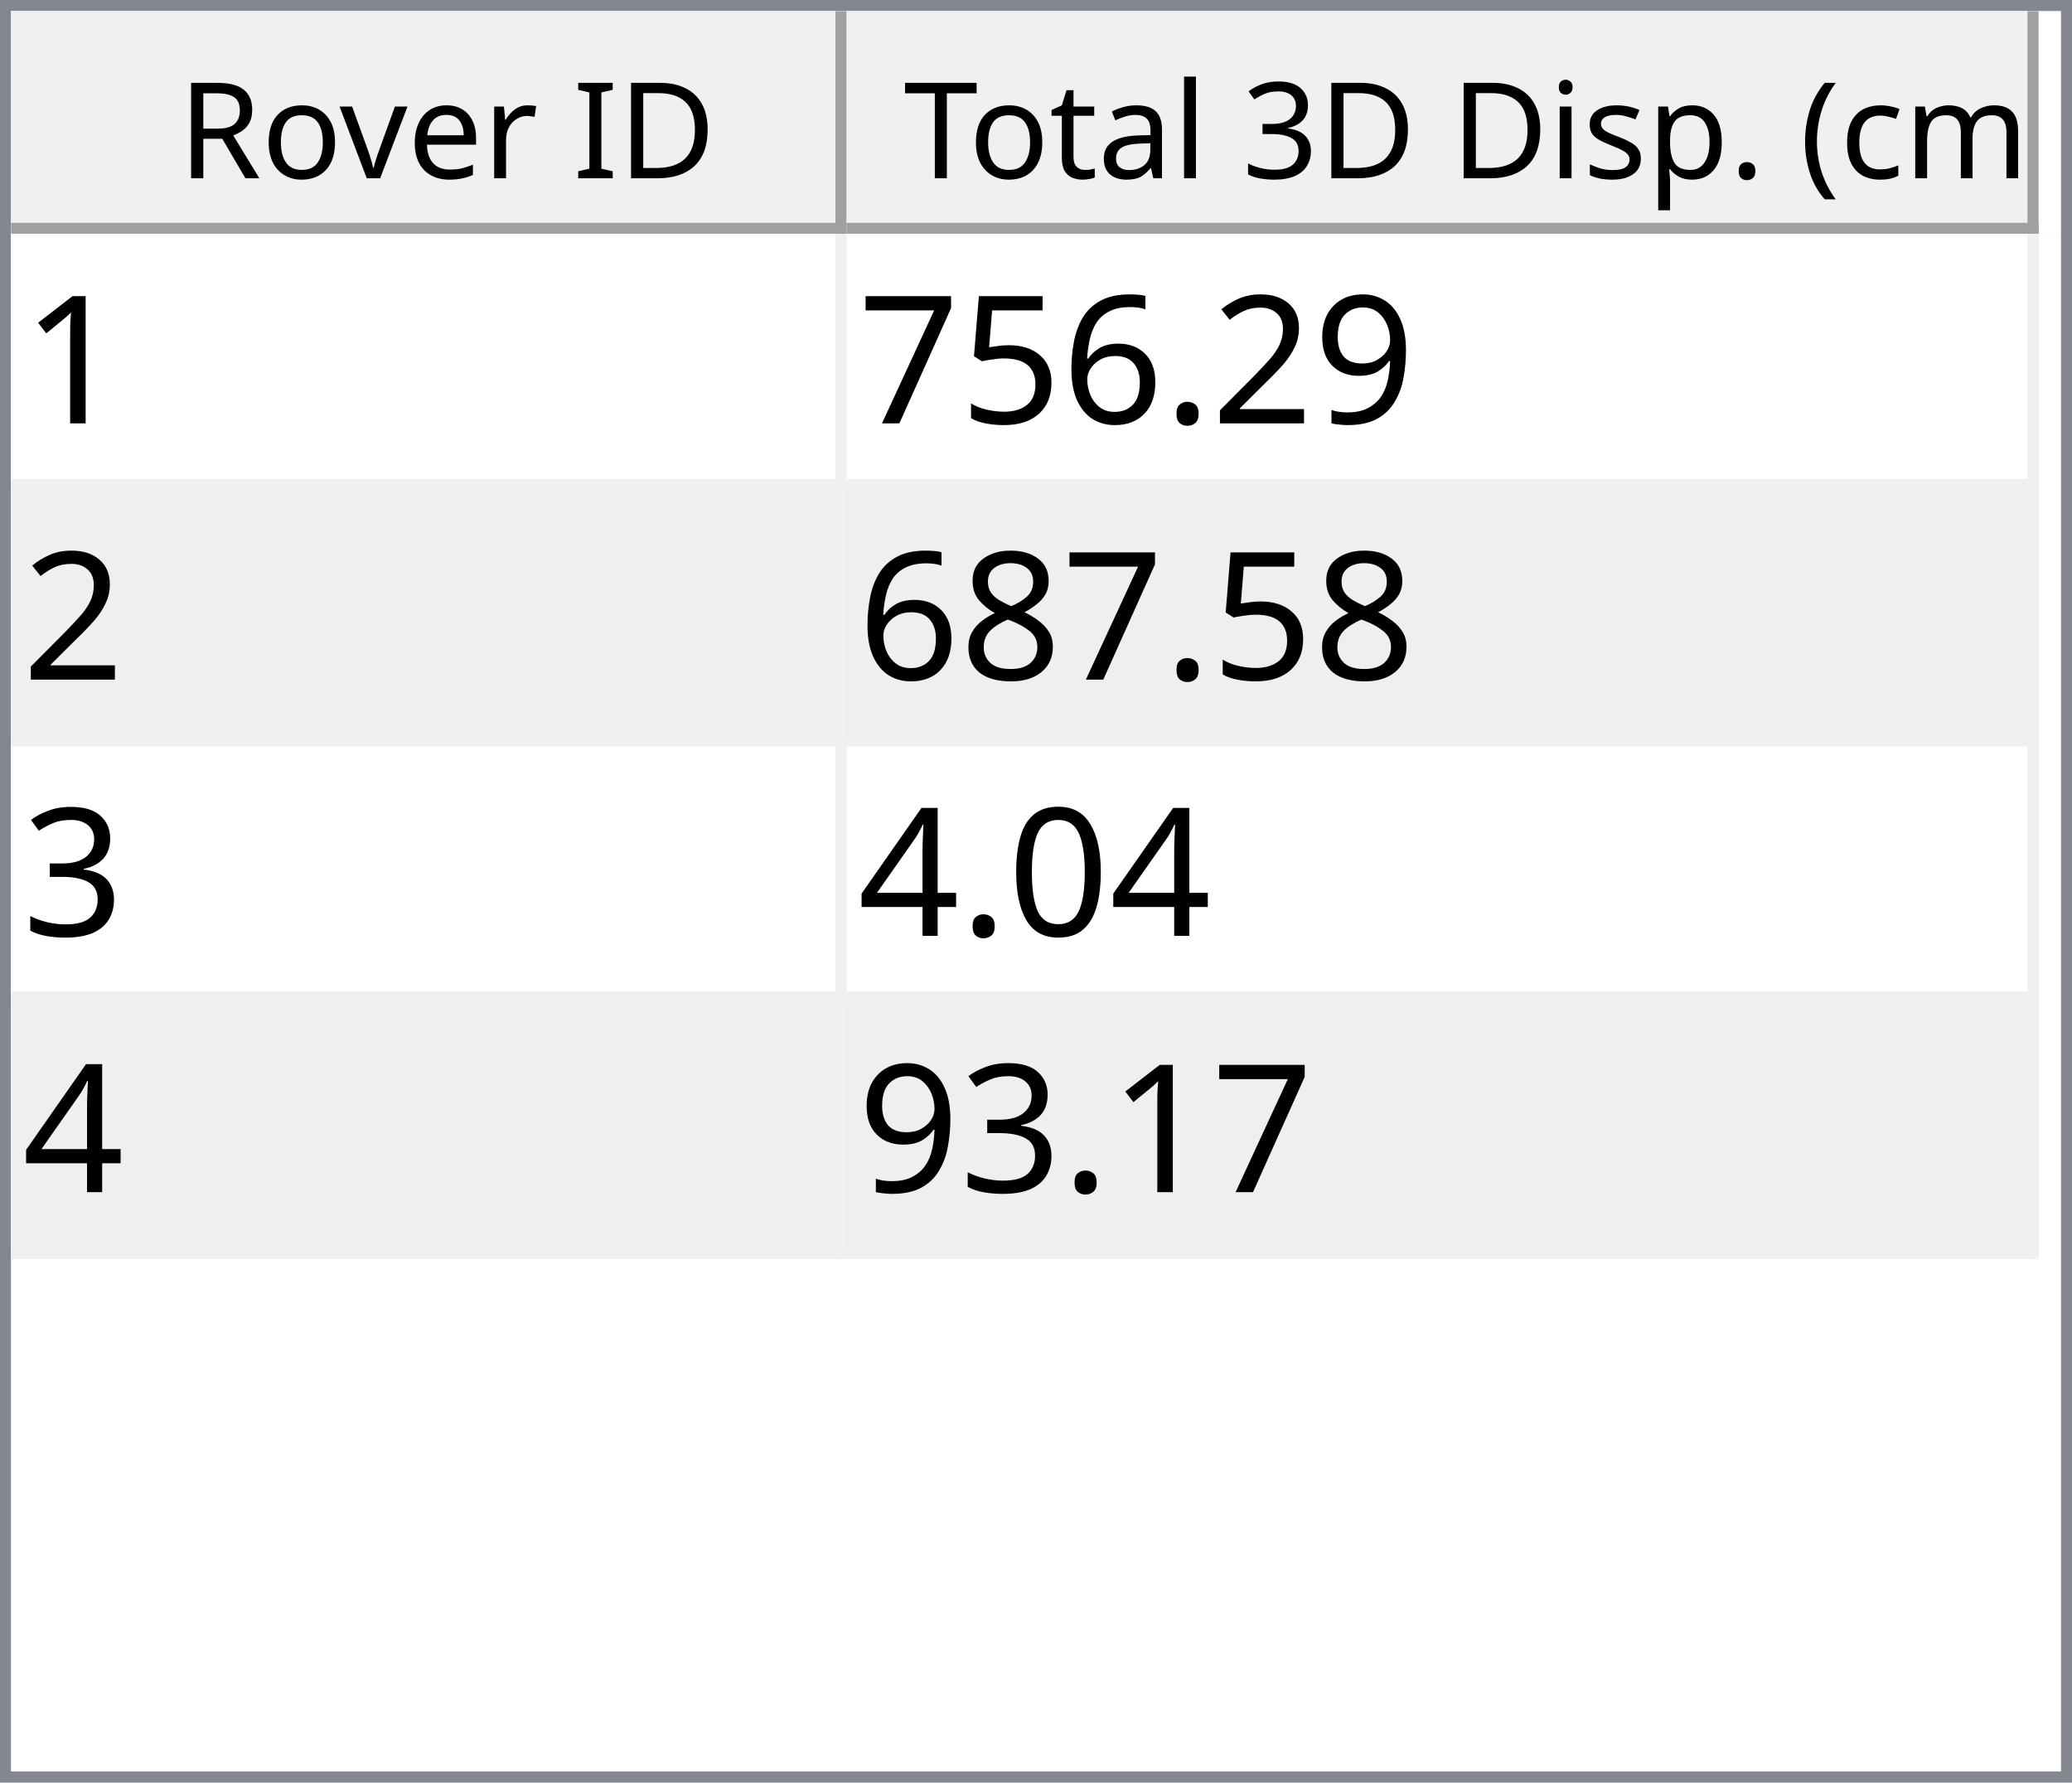
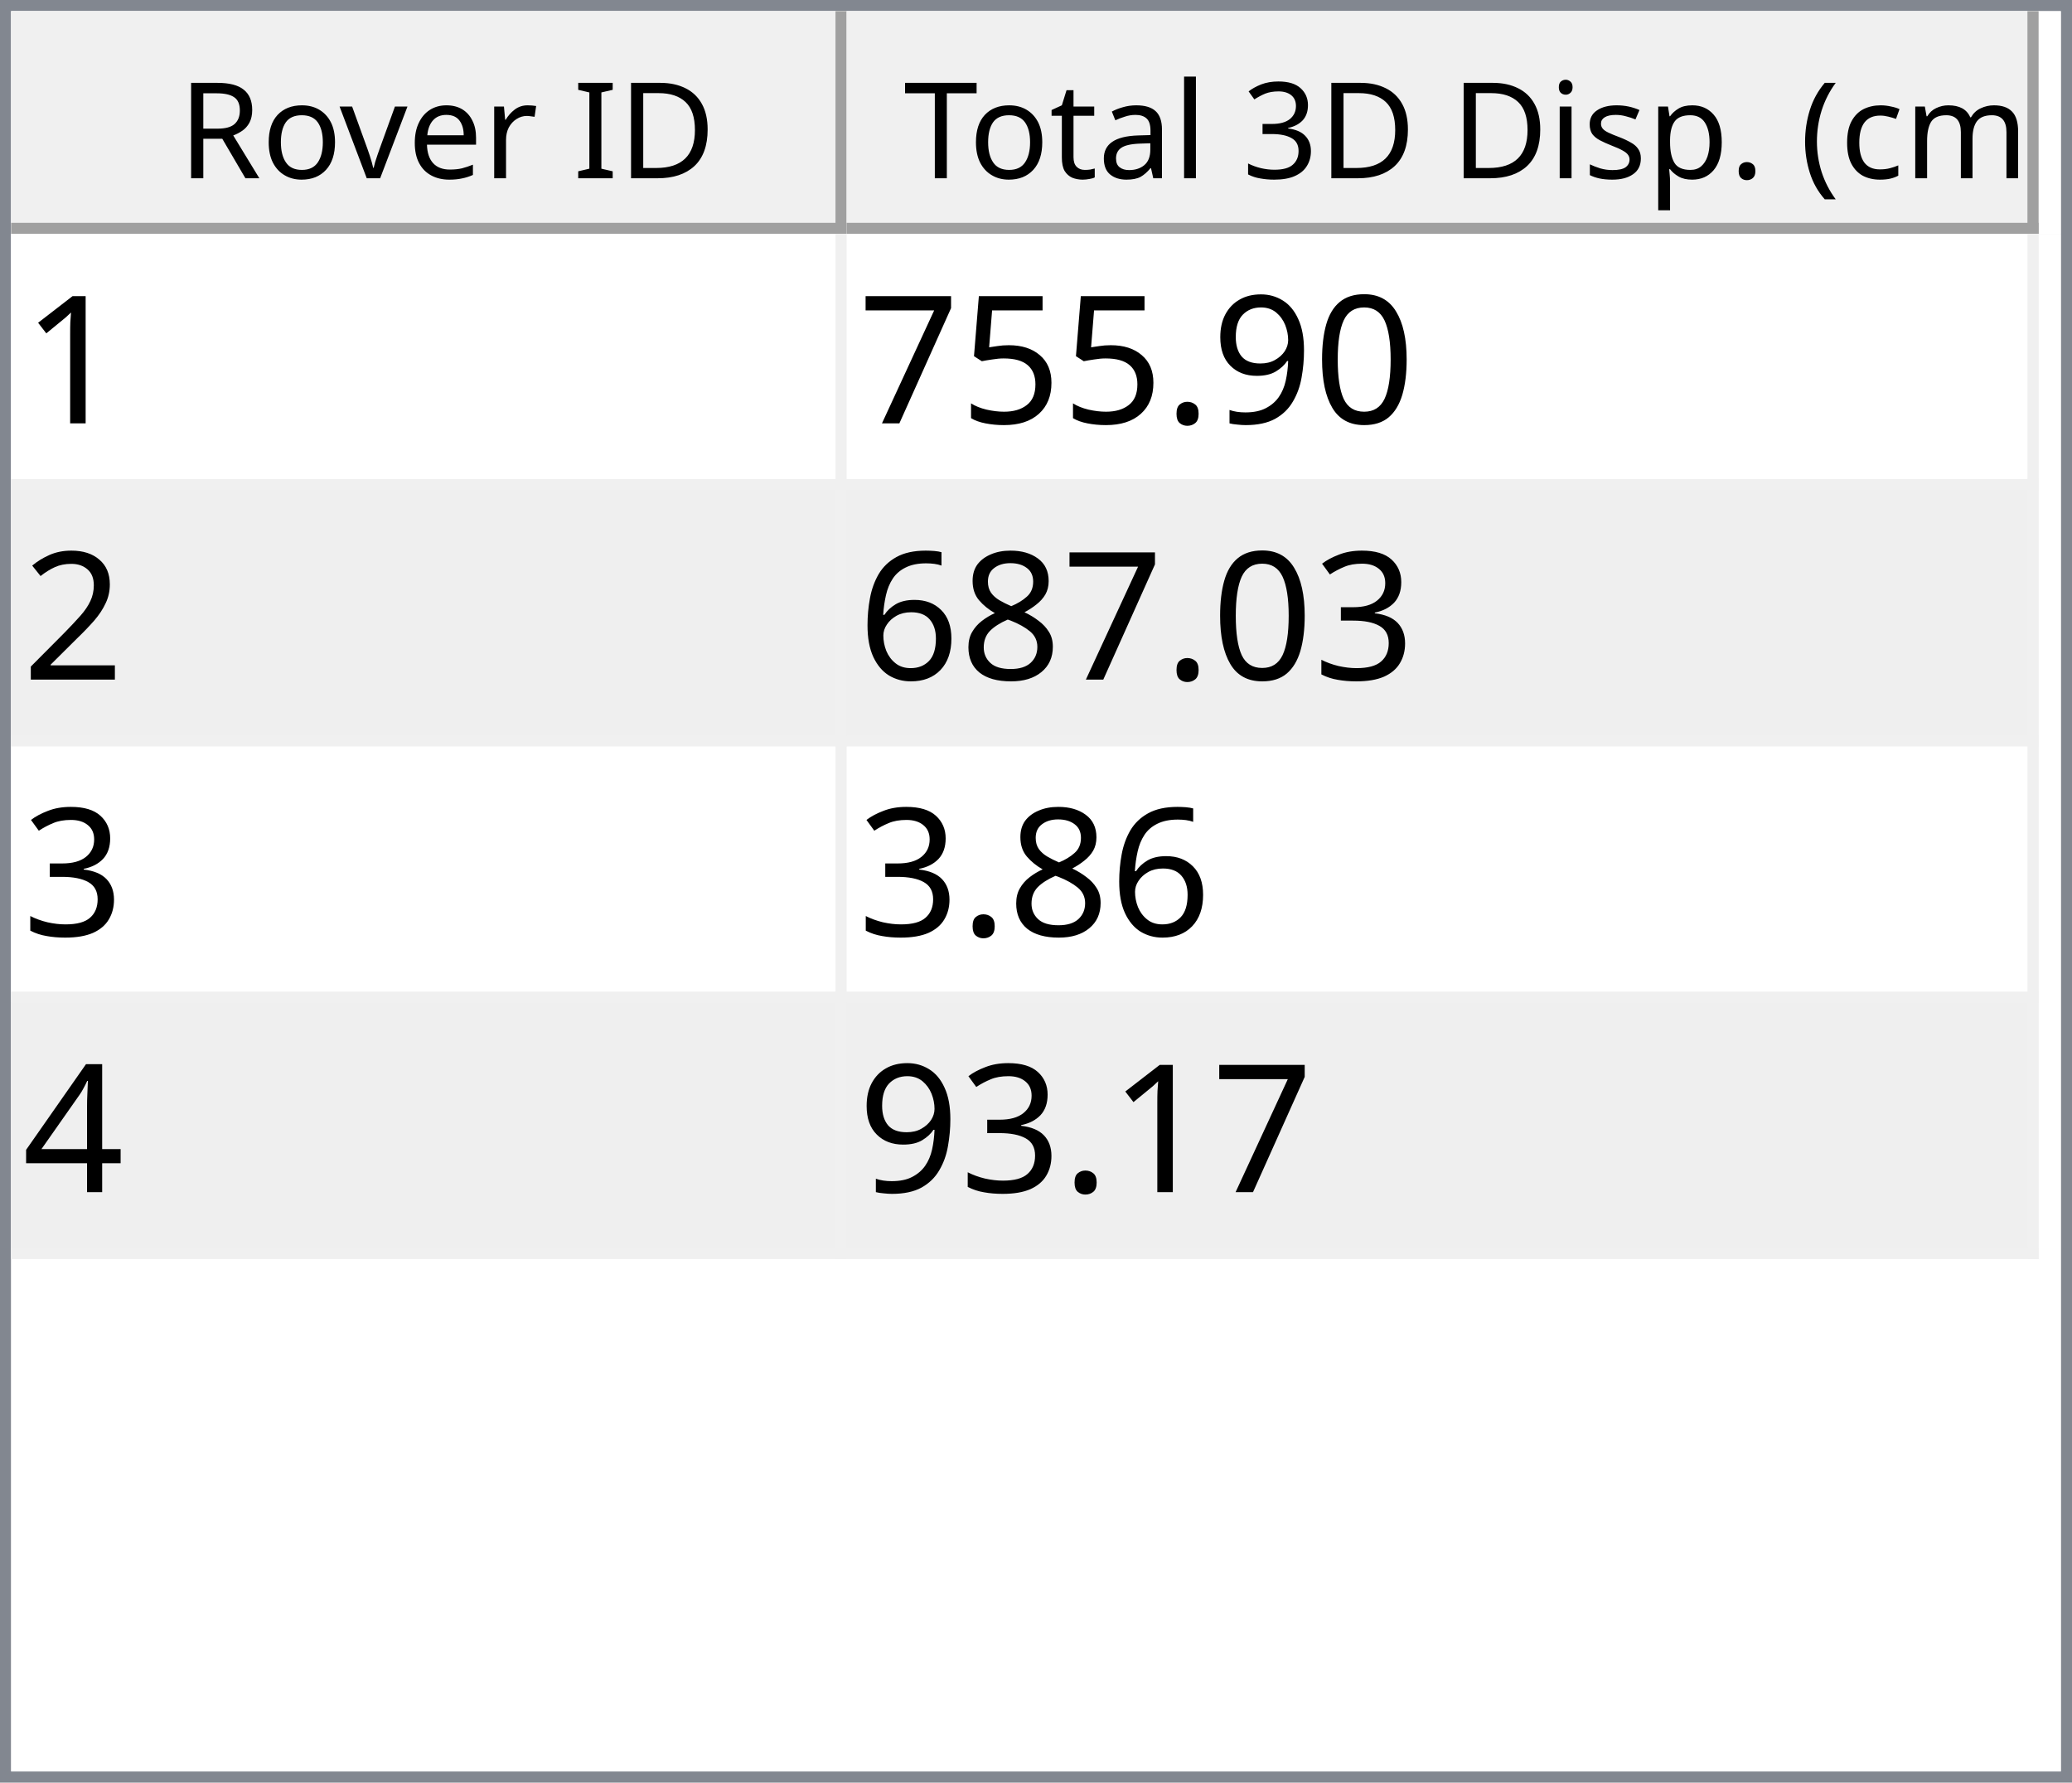
<svg xmlns="http://www.w3.org/2000/svg" style="fill-opacity:1; color-rendering:auto; color-interpolation:auto; text-rendering:auto; stroke:black; stroke-linecap:square; stroke-miterlimit:10; shape-rendering:auto; stroke-opacity:1; fill:black; stroke-dasharray:none; font-weight:normal; stroke-width:1; font-family:'Dialog'; font-style:normal; stroke-linejoin:miter; font-size:12px; stroke-dashoffset:0; image-rendering:auto;" width="186" height="160">
  <defs id="genericDefs" />
  <g>
    <defs id="defs1">
      <clipPath clipPathUnits="userSpaceOnUse" id="clipPath1">
        <path d="M0 0 L186 0 L186 160 L0 160 L0 0 Z" />
      </clipPath>
      <clipPath clipPathUnits="userSpaceOnUse" id="clipPath2">
        <path d="M0 0 L0 160 L186 160 L186 0 Z" />
      </clipPath>
      <clipPath clipPathUnits="userSpaceOnUse" id="clipPath3">
        <path d="M0 0 L0 20 L184 20 L184 0 Z" />
      </clipPath>
      <clipPath clipPathUnits="userSpaceOnUse" id="clipPath4">
        <path d="M0 0 L0 20 L75 20 L75 0 Z" />
      </clipPath>
      <clipPath clipPathUnits="userSpaceOnUse" id="clipPath5">
        <path d="M1 1 L1 19 L74 19 L74 1 Z" />
      </clipPath>
      <clipPath clipPathUnits="userSpaceOnUse" id="clipPath6">
        <path d="M0 0 L0 18 L73 18 L73 0 Z" />
      </clipPath>
      <clipPath clipPathUnits="userSpaceOnUse" id="clipPath7">
        <path d="M-0.5 -0.5 L-0.5 19.5 L74.5 19.5 L74.5 -0.5 Z" />
      </clipPath>
      <clipPath clipPathUnits="userSpaceOnUse" id="clipPath8">
        <path d="M0 0 L0 20 L107 20 L107 0 Z" />
      </clipPath>
      <clipPath clipPathUnits="userSpaceOnUse" id="clipPath9">
        <path d="M1 1 L1 19 L106 19 L106 1 Z" />
      </clipPath>
      <clipPath clipPathUnits="userSpaceOnUse" id="clipPath10">
        <path d="M0 0 L0 18 L105 18 L105 0 Z" />
      </clipPath>
      <clipPath clipPathUnits="userSpaceOnUse" id="clipPath11">
        <path d="M-0.5 -0.5 L-0.5 19.5 L106.5 19.5 L106.5 -0.5 Z" />
      </clipPath>
      <clipPath clipPathUnits="userSpaceOnUse" id="clipPath12">
        <path d="M0 0 L0 138 L184 138 L184 0 Z" />
      </clipPath>
      <clipPath clipPathUnits="userSpaceOnUse" id="clipPath13">
        <path d="M0 0 L0 92 L182 92 L182 0 Z" />
      </clipPath>
      <clipPath clipPathUnits="userSpaceOnUse" id="clipPath14">
        <path d="M-0.5 -0.5 L-0.5 91.5 L181.5 91.5 L181.5 -0.5 Z" />
      </clipPath>
      <clipPath clipPathUnits="userSpaceOnUse" id="clipPath15">
        <path d="M0 0 L0 22 L74 22 L74 0 Z" />
      </clipPath>
      <clipPath clipPathUnits="userSpaceOnUse" id="clipPath16">
        <path d="M0 0 L0 22 L106 22 L106 0 Z" />
      </clipPath>
      <font horiz-adv-x="64.551" id="font1">
        <font-face ascent="107.91" descent="25.098" units-per-em="100" style="font-style:normal; font-family:Segoe UI; font-weight:normal;" />
        <missing-glyph horiz-adv-x="64.551" d="M8.109 0 L8.109 68.266 L56.453 68.266 L56.453 0 L8.109 0 ZM15.328 7.234 L49.219 7.234 L49.219 61.031 L15.328 61.031 L15.328 7.234 Z" />
        <glyph unicode="D" horiz-adv-x="70.117" d="M9.188 0 L9.188 70.016 L28.516 70.016 Q65.531 70.016 65.531 35.891 Q65.531 19.672 55.25 9.836 Q44.969 0 27.734 0 L9.188 0 ZM17.391 62.594 L17.391 7.422 L27.828 7.422 Q41.609 7.422 49.273 14.797 Q56.938 22.172 56.938 35.688 Q56.938 62.594 28.328 62.594 L17.391 62.594 Z" />
        <glyph unicode="I" horiz-adv-x="26.611" d="M17.391 0 L9.188 0 L9.188 70.016 L17.391 70.016 L17.391 0 Z" />
        <glyph unicode=" " horiz-adv-x="27.393" d="" />
        <glyph unicode="r" horiz-adv-x="34.766" d="M34.188 41.891 Q32.078 43.5 28.125 43.5 Q23 43.5 19.555 38.672 Q16.109 33.844 16.109 25.484 L16.109 0 L8.109 0 L8.109 50 L16.109 50 L16.109 39.703 L16.312 39.703 Q18.016 44.969 21.531 47.922 Q25.047 50.875 29.391 50.875 Q32.516 50.875 34.188 50.203 L34.188 41.891 Z" />
        <glyph unicode="e" horiz-adv-x="52.295" d="M48.297 23 L12.984 23 Q13.188 14.656 17.484 10.109 Q21.781 5.562 29.297 5.562 Q37.75 5.562 44.828 11.141 L44.828 3.609 Q38.234 -1.172 27.391 -1.172 Q16.797 -1.172 10.742 5.641 Q4.688 12.453 4.688 24.812 Q4.688 36.469 11.305 43.82 Q17.922 51.172 27.734 51.172 Q37.547 51.172 42.922 44.828 Q48.297 38.484 48.297 27.203 L48.297 23 ZM40.094 29.781 Q40.047 36.719 36.75 40.578 Q33.453 44.438 27.594 44.438 Q21.922 44.438 17.969 40.383 Q14.016 36.328 13.094 29.781 L40.094 29.781 Z" />
        <glyph unicode="v" horiz-adv-x="47.9" d="M47.406 50 L27.484 0 L19.625 0 L0.688 50 L9.469 50 L22.172 13.672 Q23.578 9.672 23.922 6.688 L24.125 6.688 Q24.609 10.453 25.688 13.484 L38.969 50 L47.406 50 Z" />
        <glyph unicode="o" horiz-adv-x="58.594" d="M29 -1.172 Q17.922 -1.172 11.305 5.836 Q4.688 12.844 4.688 24.422 Q4.688 37.016 11.57 44.094 Q18.453 51.172 30.172 51.172 Q41.359 51.172 47.633 44.289 Q53.906 37.406 53.906 25.203 Q53.906 13.234 47.141 6.031 Q40.375 -1.172 29 -1.172 ZM29.594 44.438 Q21.875 44.438 17.383 39.188 Q12.891 33.938 12.891 24.703 Q12.891 15.828 17.43 10.695 Q21.969 5.562 29.594 5.562 Q37.359 5.562 41.531 10.594 Q45.703 15.625 45.703 24.906 Q45.703 34.281 41.531 39.359 Q37.359 44.438 29.594 44.438 Z" />
        <glyph unicode="R" horiz-adv-x="59.814" d="M59.375 0 L49.609 0 L37.891 19.625 Q36.281 22.359 34.766 24.289 Q33.25 26.219 31.664 27.438 Q30.078 28.656 28.25 29.219 Q26.422 29.781 24.125 29.781 L17.391 29.781 L17.391 0 L9.188 0 L9.188 70.016 L30.078 70.016 Q34.672 70.016 38.555 68.867 Q42.438 67.719 45.289 65.375 Q48.141 63.031 49.758 59.547 Q51.375 56.062 51.375 51.375 Q51.375 47.703 50.273 44.656 Q49.172 41.609 47.148 39.211 Q45.125 36.812 42.266 35.133 Q39.406 33.453 35.844 32.516 L35.844 32.328 Q37.594 31.547 38.891 30.547 Q40.188 29.547 41.359 28.18 Q42.531 26.812 43.68 25.078 Q44.828 23.344 46.234 21.047 L59.375 0 ZM17.391 62.594 L17.391 37.203 L28.516 37.203 Q31.594 37.203 34.203 38.133 Q36.812 39.062 38.719 40.797 Q40.625 42.531 41.703 45.047 Q42.781 47.562 42.781 50.688 Q42.781 56.297 39.141 59.445 Q35.5 62.594 28.609 62.594 L17.391 62.594 Z" />
        <glyph unicode=")" horiz-adv-x="30.176" d="M8.297 -15.922 L1.172 -15.922 Q16.406 2.344 16.406 26.812 Q16.406 51.469 1.078 70.016 L8.297 70.016 Q23.531 52.156 23.531 26.703 Q23.531 1.375 8.297 -15.922 Z" />
        <glyph unicode="m" horiz-adv-x="86.133" d="M79.109 0 L71.094 0 L71.094 28.719 Q71.094 37.016 68.531 40.727 Q65.969 44.438 59.906 44.438 Q54.781 44.438 51.195 39.75 Q47.609 35.062 47.609 28.516 L47.609 0 L39.594 0 L39.594 29.688 Q39.594 44.438 28.219 44.438 Q22.953 44.438 19.531 40.016 Q16.109 35.594 16.109 28.516 L16.109 0 L8.109 0 L8.109 50 L16.109 50 L16.109 42.094 L16.312 42.094 Q21.625 51.172 31.844 51.172 Q36.969 51.172 40.773 48.312 Q44.578 45.453 46 40.828 Q51.562 51.172 62.594 51.172 Q79.109 51.172 79.109 30.812 L79.109 0 Z" />
        <glyph unicode="c" horiz-adv-x="46.191" d="M42.188 2.297 Q36.422 -1.172 28.516 -1.172 Q17.828 -1.172 11.258 5.789 Q4.688 12.75 4.688 23.828 Q4.688 36.188 11.766 43.68 Q18.844 51.172 30.672 51.172 Q37.25 51.172 42.281 48.734 L42.281 40.531 Q36.719 44.438 30.375 44.438 Q22.703 44.438 17.797 38.945 Q12.891 33.453 12.891 24.516 Q12.891 15.719 17.508 10.641 Q22.125 5.562 29.891 5.562 Q36.422 5.562 42.188 9.906 L42.188 2.297 Z" />
        <glyph unicode="(" horiz-adv-x="30.176" d="M29.109 -15.922 L21.969 -15.922 Q6.844 1.375 6.844 26.703 Q6.844 52.156 21.969 70.016 L29.203 70.016 Q13.875 51.469 13.875 26.812 Q13.875 2.344 29.109 -15.922 Z" />
        <glyph unicode="." horiz-adv-x="21.68" d="M10.891 -1.078 Q8.641 -1.078 7.055 0.539 Q5.469 2.156 5.469 4.391 Q5.469 6.641 7.055 8.273 Q8.641 9.906 10.891 9.906 Q13.188 9.906 14.797 8.273 Q16.406 6.641 16.406 4.391 Q16.406 2.156 14.797 0.539 Q13.188 -1.078 10.891 -1.078 Z" />
        <glyph unicode="p" horiz-adv-x="58.789" d="M16.312 7.234 L16.109 7.234 L16.109 -23 L8.109 -23 L8.109 50 L16.109 50 L16.109 41.219 L16.312 41.219 Q22.219 51.172 33.594 51.172 Q43.266 51.172 48.688 44.461 Q54.109 37.75 54.109 26.469 Q54.109 13.922 48 6.375 Q41.891 -1.172 31.297 -1.172 Q21.578 -1.172 16.312 7.234 ZM16.109 27.391 L16.109 20.406 Q16.109 14.203 20.141 9.883 Q24.172 5.562 30.375 5.562 Q37.641 5.562 41.773 11.133 Q45.906 16.703 45.906 26.609 Q45.906 34.969 42.047 39.703 Q38.188 44.438 31.594 44.438 Q24.609 44.438 20.359 39.578 Q16.109 34.719 16.109 27.391 Z" />
        <glyph unicode="s" horiz-adv-x="42.432" d="M5.078 1.812 L5.078 10.406 Q11.625 5.562 19.484 5.562 Q30.031 5.562 30.031 12.594 Q30.031 14.594 29.125 15.992 Q28.219 17.391 26.68 18.461 Q25.141 19.531 23.07 20.383 Q21 21.234 18.609 22.172 Q15.281 23.484 12.766 24.828 Q10.25 26.172 8.57 27.859 Q6.891 29.547 6.031 31.695 Q5.172 33.844 5.172 36.719 Q5.172 40.234 6.789 42.945 Q8.406 45.656 11.086 47.484 Q13.766 49.312 17.211 50.242 Q20.656 51.172 24.312 51.172 Q30.812 51.172 35.938 48.922 L35.938 40.828 Q30.422 44.438 23.25 44.438 Q21 44.438 19.195 43.922 Q17.391 43.406 16.094 42.477 Q14.797 41.547 14.086 40.258 Q13.375 38.969 13.375 37.406 Q13.375 35.453 14.086 34.133 Q14.797 32.812 16.164 31.789 Q17.531 30.766 19.484 29.938 Q21.438 29.109 23.922 28.125 Q27.25 26.859 29.883 25.516 Q32.516 24.172 34.375 22.484 Q36.234 20.797 37.234 18.602 Q38.234 16.406 38.234 13.375 Q38.234 9.672 36.602 6.938 Q34.969 4.203 32.234 2.398 Q29.5 0.594 25.93 -0.289 Q22.359 -1.172 18.453 -1.172 Q10.75 -1.172 5.078 1.812 Z" />
        <glyph unicode="i" horiz-adv-x="24.219" d="M12.203 62.703 Q10.062 62.703 8.547 64.164 Q7.031 65.625 7.031 67.875 Q7.031 70.125 8.547 71.609 Q10.062 73.094 12.203 73.094 Q14.406 73.094 15.945 71.609 Q17.484 70.125 17.484 67.875 Q17.484 65.719 15.945 64.211 Q14.406 62.703 12.203 62.703 ZM16.109 0 L8.109 0 L8.109 50 L16.109 50 L16.109 0 Z" />
        <glyph unicode="3" horiz-adv-x="53.906" d="M46.531 19.828 Q46.531 15.094 44.75 11.211 Q42.969 7.328 39.719 4.57 Q36.469 1.812 31.93 0.297 Q27.391 -1.219 21.922 -1.219 Q11.922 -1.219 6 2.594 L6 11.188 Q13.094 5.609 22.219 5.609 Q25.875 5.609 28.828 6.539 Q31.781 7.469 33.906 9.227 Q36.031 10.984 37.18 13.477 Q38.328 15.969 38.328 19.094 Q38.328 32.812 18.797 32.812 L12.984 32.812 L12.984 39.594 L18.5 39.594 Q35.797 39.594 35.797 52.484 Q35.797 64.406 22.609 64.406 Q15.188 64.406 8.688 59.422 L8.688 67.188 Q15.375 71.188 24.609 71.188 Q29 71.188 32.57 69.969 Q36.141 68.75 38.68 66.555 Q41.219 64.359 42.609 61.281 Q44 58.203 44 54.5 Q44 40.672 30.031 36.719 L30.031 36.531 Q33.594 36.141 36.625 34.797 Q39.656 33.453 41.852 31.305 Q44.047 29.156 45.289 26.25 Q46.531 23.344 46.531 19.828 Z" />
        <glyph unicode="l" horiz-adv-x="24.219" d="M16.109 0 L8.109 0 L8.109 74.031 L16.109 74.031 L16.109 0 Z" />
        <glyph unicode="a" horiz-adv-x="50.879" d="M43.891 0 L35.891 0 L35.891 7.812 L35.688 7.812 Q30.469 -1.172 20.312 -1.172 Q12.844 -1.172 8.617 2.781 Q4.391 6.734 4.391 13.281 Q4.391 27.297 20.906 29.594 L35.891 31.688 Q35.891 44.438 25.594 44.438 Q16.547 44.438 9.281 38.281 L9.281 46.484 Q16.656 51.172 26.266 51.172 Q43.891 51.172 43.891 32.516 L43.891 0 ZM35.891 25.297 L23.828 23.641 Q18.266 22.859 15.43 20.875 Q12.594 18.891 12.594 13.875 Q12.594 10.203 15.211 7.883 Q17.828 5.562 22.172 5.562 Q28.125 5.562 32.008 9.742 Q35.891 13.922 35.891 20.312 L35.891 25.297 Z" />
        <glyph unicode="t" horiz-adv-x="33.887" d="M31.297 0.484 Q28.469 -1.078 23.828 -1.078 Q10.688 -1.078 10.688 13.578 L10.688 43.172 L2.094 43.172 L2.094 50 L10.688 50 L10.688 62.203 L18.703 64.797 L18.703 50 L31.297 50 L31.297 43.172 L18.703 43.172 L18.703 14.984 Q18.703 9.969 20.414 7.82 Q22.125 5.672 26.078 5.672 Q29.109 5.672 31.297 7.328 L31.297 0.484 Z" />
        <glyph unicode="T" horiz-adv-x="52.393" d="M50.594 62.594 L30.375 62.594 L30.375 0 L22.172 0 L22.172 62.594 L2 62.594 L2 70.016 L50.594 70.016 L50.594 62.594 Z" />
      </font>
      <font horiz-adv-x="75.0" id="font2">
        <font-face ascent="100.537" descent="21.973" units-per-em="100" style="font-style:normal; font-family:sans-serif; font-weight:normal;" />
        <missing-glyph horiz-adv-x="75.0" d="M12.5 0 L12.5 62.5 L62.5 62.5 L62.5 0 L12.5 0 ZM14.062 1.562 L60.938 1.562 L60.938 60.938 L14.062 60.938 L14.062 1.562 Z" />
        <glyph unicode="1" horiz-adv-x="55.615" d="M37.25 0 L28.469 0 L28.469 56 Q25.297 52.984 20.141 49.953 Q14.984 46.922 10.891 45.406 L10.891 53.906 Q18.266 57.375 23.781 62.305 Q29.297 67.234 31.594 71.875 L37.25 71.875 L37.25 0 Z" />
+         <glyph unicode="0" horiz-adv-x="55.615" d="M4.156 35.297 Q4.156 48 6.766 55.742 Q9.375 63.484 14.523 67.68 Q19.672 71.875 27.484 71.875 Q33.25 71.875 37.594 69.555 Q41.938 67.234 44.773 62.867 Q47.609 58.5 49.219 52.227 Q50.828 45.953 50.828 35.297 Q50.828 22.703 48.242 14.969 Q45.656 7.234 40.508 3.008 Q35.359 -1.219 27.484 -1.219 Q17.141 -1.219 11.234 6.203 Q4.156 15.141 4.156 35.297 ZM13.188 35.297 Q13.188 17.672 17.312 11.836 Q21.438 6 27.484 6 Q33.547 6 37.672 11.859 Q41.797 17.719 41.797 35.297 Q41.797 52.984 37.672 58.789 Q33.547 64.594 27.391 64.594 Q21.344 64.594 17.719 59.469 Q13.188 52.938 13.188 35.297 Z" />
        <glyph unicode="9" horiz-adv-x="55.615" d="M5.469 16.547 L13.922 17.328 Q14.984 11.375 18.016 8.688 Q21.047 6 25.781 6 Q29.828 6 32.883 7.859 Q35.938 9.719 37.891 12.82 Q39.844 15.922 41.164 21.195 Q42.484 26.469 42.484 31.938 Q42.484 32.516 42.438 33.688 Q39.797 29.5 35.234 26.883 Q30.672 24.266 25.344 24.266 Q16.453 24.266 10.305 30.711 Q4.156 37.156 4.156 47.703 Q4.156 58.594 10.578 65.234 Q17 71.875 26.656 71.875 Q33.641 71.875 39.43 68.117 Q45.219 64.359 48.219 57.398 Q51.219 50.438 51.219 37.25 Q51.219 23.531 48.242 15.406 Q45.266 7.281 39.383 3.031 Q33.5 -1.219 25.594 -1.219 Q17.188 -1.219 11.867 3.445 Q6.547 8.109 5.469 16.547 ZM41.453 48.141 Q41.453 55.719 37.43 60.156 Q33.406 64.594 27.734 64.594 Q21.875 64.594 17.531 59.812 Q13.188 55.031 13.188 47.406 Q13.188 40.578 17.312 36.305 Q21.438 32.031 27.484 32.031 Q33.594 32.031 37.523 36.305 Q41.453 40.578 41.453 48.141 Z" />
-         <glyph unicode="2" horiz-adv-x="55.615" d="M50.344 8.453 L50.344 0 L3.031 0 Q2.938 3.172 4.047 6.109 Q5.859 10.938 9.836 15.625 Q13.812 20.312 21.344 26.469 Q33.016 36.031 37.117 41.625 Q41.219 47.219 41.219 52.203 Q41.219 57.422 37.477 61.008 Q33.734 64.594 27.734 64.594 Q21.391 64.594 17.578 60.789 Q13.766 56.984 13.719 50.25 L4.688 51.172 Q5.609 61.281 11.664 66.578 Q17.719 71.875 27.938 71.875 Q38.234 71.875 44.242 66.164 Q50.25 60.453 50.25 52 Q50.25 47.703 48.492 43.555 Q46.734 39.406 42.656 34.812 Q38.578 30.219 29.109 22.219 Q21.188 15.578 18.945 13.211 Q16.703 10.844 15.234 8.453 L50.344 8.453 Z" />
        <glyph unicode="." horiz-adv-x="27.783" d="M9.078 0 L9.078 10.016 L19.094 10.016 L19.094 0 L9.078 0 Z" />
-         <glyph unicode="6" horiz-adv-x="55.615" d="M49.75 54.047 L41.016 53.375 Q39.844 58.547 37.703 60.891 Q34.125 64.656 28.906 64.656 Q24.703 64.656 21.531 62.312 Q17.391 59.281 14.992 53.469 Q12.594 47.656 12.5 36.922 Q15.672 41.75 20.266 44.094 Q24.859 46.438 29.891 46.438 Q38.672 46.438 44.852 39.969 Q51.031 33.5 51.031 23.25 Q51.031 16.5 48.125 10.719 Q45.219 4.938 40.141 1.859 Q35.062 -1.219 28.609 -1.219 Q17.625 -1.219 10.695 6.859 Q3.766 14.938 3.766 33.5 Q3.766 54.25 11.422 63.672 Q18.109 71.875 29.438 71.875 Q37.891 71.875 43.289 67.141 Q48.688 62.406 49.75 54.047 ZM13.875 23.188 Q13.875 18.656 15.797 14.508 Q17.719 10.359 21.188 8.18 Q24.656 6 28.469 6 Q34.031 6 38.039 10.492 Q42.047 14.984 42.047 22.703 Q42.047 30.125 38.086 34.398 Q34.125 38.672 28.125 38.672 Q22.172 38.672 18.023 34.398 Q13.875 30.125 13.875 23.188 Z" />
        <glyph unicode="5" horiz-adv-x="55.615" d="M4.156 18.75 L13.375 19.531 Q14.406 12.797 18.141 9.398 Q21.875 6 27.156 6 Q33.5 6 37.891 10.789 Q42.281 15.578 42.281 23.484 Q42.281 31 38.062 35.352 Q33.844 39.703 27 39.703 Q22.75 39.703 19.336 37.773 Q15.922 35.844 13.969 32.766 L5.719 33.844 L12.641 70.609 L48.25 70.609 L48.25 62.203 L19.672 62.203 L15.828 42.969 Q22.266 47.469 29.344 47.469 Q38.719 47.469 45.164 40.969 Q51.609 34.469 51.609 24.266 Q51.609 14.547 45.953 7.469 Q39.062 -1.219 27.156 -1.219 Q17.391 -1.219 11.211 4.25 Q5.031 9.719 4.156 18.75 Z" />
        <glyph unicode="7" horiz-adv-x="55.615" d="M4.734 62.203 L4.734 70.656 L51.078 70.656 L51.078 63.812 Q44.234 56.547 37.523 44.484 Q30.812 32.422 27.156 19.672 Q24.516 10.688 23.781 0 L14.75 0 Q14.891 8.453 18.062 20.414 Q21.234 32.375 27.172 43.484 Q33.109 54.594 39.797 62.203 L4.734 62.203 Z" />
+         <glyph unicode="2" horiz-adv-x="55.615" d="M50.344 8.453 L50.344 0 L3.031 0 Q2.938 3.172 4.047 6.109 Q5.859 10.938 9.836 15.625 Q13.812 20.312 21.344 26.469 Q33.016 36.031 37.117 41.625 Q41.219 47.219 41.219 52.203 Q41.219 57.422 37.477 61.008 Q33.734 64.594 27.734 64.594 Q21.391 64.594 17.578 60.789 Q13.766 56.984 13.719 50.25 L4.688 51.172 Q5.609 61.281 11.664 66.578 Q17.719 71.875 27.938 71.875 Q38.234 71.875 44.242 66.164 Q50.25 60.453 50.25 52 Q50.25 47.703 48.492 43.555 Q46.734 39.406 42.656 34.812 Q38.578 30.219 29.109 22.219 Q21.188 15.578 18.945 13.211 Q16.703 10.844 15.234 8.453 L50.344 8.453 Z" />
+         <glyph unicode="3" horiz-adv-x="55.615" d="M4.203 18.891 L12.984 20.062 Q14.5 12.594 18.141 9.297 Q21.781 6 27 6 Q33.203 6 37.477 10.297 Q41.75 14.594 41.75 20.953 Q41.75 27 37.797 30.93 Q33.844 34.859 27.734 34.859 Q25.25 34.859 21.531 33.891 L22.516 41.609 Q23.391 41.5 23.922 41.5 Q29.547 41.5 34.039 44.43 Q38.531 47.359 38.531 53.469 Q38.531 58.297 35.258 61.477 Q31.984 64.656 26.812 64.656 Q21.688 64.656 18.266 61.43 Q14.844 58.203 13.875 51.766 L5.078 53.328 Q6.688 62.156 12.398 67.016 Q18.109 71.875 26.609 71.875 Q32.469 71.875 37.398 69.359 Q42.328 66.844 44.945 62.5 Q47.562 58.156 47.562 53.266 Q47.562 48.641 45.07 44.828 Q42.578 41.016 37.703 38.766 Q44.047 37.312 47.562 32.695 Q51.078 28.078 51.078 21.141 Q51.078 11.766 44.242 5.25 Q37.406 -1.266 26.953 -1.266 Q17.531 -1.266 11.305 4.352 Q5.078 9.969 4.203 18.891 Z" />
        <glyph unicode="8" horiz-adv-x="55.615" d="M17.672 38.812 Q12.203 40.828 9.57 44.539 Q6.938 48.25 6.938 53.422 Q6.938 61.234 12.555 66.555 Q18.172 71.875 27.484 71.875 Q36.859 71.875 42.578 66.43 Q48.297 60.984 48.297 53.172 Q48.297 48.188 45.68 44.508 Q43.062 40.828 37.75 38.812 Q44.344 36.672 47.781 31.883 Q51.219 27.094 51.219 20.453 Q51.219 11.281 44.727 5.031 Q38.234 -1.219 27.641 -1.219 Q17.047 -1.219 10.547 5.055 Q4.047 11.328 4.047 20.703 Q4.047 27.688 7.594 32.398 Q11.141 37.109 17.672 38.812 ZM15.922 53.719 Q15.922 48.641 19.195 45.414 Q22.469 42.188 27.688 42.188 Q32.766 42.188 36.016 45.383 Q39.266 48.578 39.266 53.219 Q39.266 58.062 35.914 61.359 Q32.562 64.656 27.594 64.656 Q22.562 64.656 19.242 61.43 Q15.922 58.203 15.922 53.719 ZM13.094 20.656 Q13.094 16.891 14.875 13.375 Q16.656 9.859 20.172 7.93 Q23.688 6 27.734 6 Q34.031 6 38.133 10.055 Q42.234 14.109 42.234 20.359 Q42.234 26.703 38.016 30.859 Q33.797 35.016 27.438 35.016 Q21.234 35.016 17.164 30.914 Q13.094 26.812 13.094 20.656 Z" />
-         <glyph unicode="3" horiz-adv-x="55.615" d="M4.203 18.891 L12.984 20.062 Q14.5 12.594 18.141 9.297 Q21.781 6 27 6 Q33.203 6 37.477 10.297 Q41.75 14.594 41.75 20.953 Q41.75 27 37.797 30.93 Q33.844 34.859 27.734 34.859 Q25.25 34.859 21.531 33.891 L22.516 41.609 Q23.391 41.5 23.922 41.5 Q29.547 41.5 34.039 44.43 Q38.531 47.359 38.531 53.469 Q38.531 58.297 35.258 61.477 Q31.984 64.656 26.812 64.656 Q21.688 64.656 18.266 61.43 Q14.844 58.203 13.875 51.766 L5.078 53.328 Q6.688 62.156 12.398 67.016 Q18.109 71.875 26.609 71.875 Q32.469 71.875 37.398 69.359 Q42.328 66.844 44.945 62.5 Q47.562 58.156 47.562 53.266 Q47.562 48.641 45.07 44.828 Q42.578 41.016 37.703 38.766 Q44.047 37.312 47.562 32.695 Q51.078 28.078 51.078 21.141 Q51.078 11.766 44.242 5.25 Q37.406 -1.266 26.953 -1.266 Q17.531 -1.266 11.305 4.352 Q5.078 9.969 4.203 18.891 Z" />
-         <glyph unicode="0" horiz-adv-x="55.615" d="M4.156 35.297 Q4.156 48 6.766 55.742 Q9.375 63.484 14.523 67.68 Q19.672 71.875 27.484 71.875 Q33.25 71.875 37.594 69.555 Q41.938 67.234 44.773 62.867 Q47.609 58.5 49.219 52.227 Q50.828 45.953 50.828 35.297 Q50.828 22.703 48.242 14.969 Q45.656 7.234 40.508 3.008 Q35.359 -1.219 27.484 -1.219 Q17.141 -1.219 11.234 6.203 Q4.156 15.141 4.156 35.297 ZM13.188 35.297 Q13.188 17.672 17.312 11.836 Q21.438 6 27.484 6 Q33.547 6 37.672 11.859 Q41.797 17.719 41.797 35.297 Q41.797 52.984 37.672 58.789 Q33.547 64.594 27.391 64.594 Q21.344 64.594 17.719 59.469 Q13.188 52.938 13.188 35.297 Z" />
+         <glyph unicode="6" horiz-adv-x="55.615" d="M49.75 54.047 L41.016 53.375 Q39.844 58.547 37.703 60.891 Q34.125 64.656 28.906 64.656 Q24.703 64.656 21.531 62.312 Q17.391 59.281 14.992 53.469 Q12.594 47.656 12.5 36.922 Q15.672 41.75 20.266 44.094 Q24.859 46.438 29.891 46.438 Q38.672 46.438 44.852 39.969 Q51.031 33.5 51.031 23.25 Q51.031 16.5 48.125 10.719 Q45.219 4.938 40.141 1.859 Q35.062 -1.219 28.609 -1.219 Q17.625 -1.219 10.695 6.859 Q3.766 14.938 3.766 33.5 Q3.766 54.25 11.422 63.672 Q18.109 71.875 29.438 71.875 Q37.891 71.875 43.289 67.141 Q48.688 62.406 49.75 54.047 ZM13.875 23.188 Q13.875 18.656 15.797 14.508 Q17.719 10.359 21.188 8.18 Q24.656 6 28.469 6 Q34.031 6 38.039 10.492 Q42.047 14.984 42.047 22.703 Q42.047 30.125 38.086 34.398 Q34.125 38.672 28.125 38.672 Q22.172 38.672 18.023 34.398 Q13.875 30.125 13.875 23.188 Z" />
        <glyph unicode="4" horiz-adv-x="55.615" d="M32.328 0 L32.328 17.141 L1.266 17.141 L1.266 25.203 L33.938 71.578 L41.109 71.578 L41.109 25.203 L50.781 25.203 L50.781 17.141 L41.109 17.141 L41.109 0 L32.328 0 ZM32.328 25.203 L32.328 57.469 L9.906 25.203 L32.328 25.203 Z" />
      </font>
    </defs>
    <g style="fill:white; stroke:white;">
      <rect x="0" y="0" width="186" style="clip-path:url(#clipPath1); stroke:none;" height="160" />
    </g>
    <g style="fill:white; text-rendering:optimizeSpeed; color-rendering:optimizeSpeed; image-rendering:optimizeSpeed; shape-rendering:crispEdges; stroke:white; color-interpolation:sRGB;">
      <rect x="0" width="186" height="160" y="0" style="stroke:none;" />
      <path style="stroke:none;" d="M0 160 L186 160 L186 0 L0 0 Z" />
    </g>
    <g style="fill:rgb(240,240,240); font-family:'Segoe UI'; stroke:rgb(240,240,240);">
      <rect x="0" y="0" width="186" style="clip-path:url(#clipPath2); stroke:none;" height="160" />
    </g>
    <g style="fill:rgb(130,135,144); font-family:'Segoe UI'; stroke:rgb(130,135,144);">
      <path d="M0 0 L186 0 L186 160 L0 160 L0 0 ZM1 1 L185 1 L185 159 L1 159 L1 1 Z" style="fill-rule:evenodd; clip-path:url(#clipPath2); stroke:none;" />
    </g>
    <g style="fill:white; font-family:'Segoe UI'; stroke:white;" transform="translate(1,1)">
      <rect x="0" y="0" width="184" style="clip-path:url(#clipPath3); stroke:none;" height="20" />
    </g>
    <g style="fill:rgb(240,240,240); font-family:'Segoe UI'; stroke:rgb(240,240,240);" transform="translate(1,1)">
      <rect x="0" y="0" width="75" style="clip-path:url(#clipPath4); stroke:none;" height="20" />
    </g>
    <g style="font-family:'Segoe UI';" transform="translate(2,2)">
      <text x="14" xml:space="preserve" y="14" style="clip-path:url(#clipPath6); stroke:none;">Rover ID</text>
    </g>
    <g style="fill:rgb(160,160,160); font-family:'Segoe UI'; stroke:rgb(160,160,160); stroke-linejoin:bevel;" transform="translate(1.5,1.5)">
      <line x1="74" x2="74" y1="0" style="fill:none; clip-path:url(#clipPath7);" y2="19" />
    </g>
    <g style="fill:rgb(160,160,160); font-family:'Segoe UI'; stroke:rgb(160,160,160); stroke-linejoin:bevel;" transform="matrix(1,0,0,1,1,1) translate(0.5,0.5)">
      <line x1="0" x2="74" y1="19" style="fill:none; clip-path:url(#clipPath7);" y2="19" />
    </g>
    <g style="fill:rgb(240,240,240); font-family:'Segoe UI'; stroke:rgb(240,240,240);" transform="translate(76,1)">
      <rect x="0" y="0" width="107" style="clip-path:url(#clipPath8); stroke:none;" height="20" />
    </g>
    <g style="font-family:'Segoe UI';" transform="translate(77,2)">
      <text x="1" xml:space="preserve" y="14" style="clip-path:url(#clipPath10); stroke:none;"> Total 3D Disp. (cm)</text>
    </g>
    <g style="fill:rgb(160,160,160); font-family:'Segoe UI'; stroke:rgb(160,160,160); stroke-linejoin:bevel;" transform="translate(76.5,1.5)">
      <line x1="106" x2="106" y1="0" style="fill:none; clip-path:url(#clipPath11);" y2="19" />
    </g>
    <g style="fill:rgb(160,160,160); font-family:'Segoe UI'; stroke:rgb(160,160,160); stroke-linejoin:bevel;" transform="matrix(1,0,0,1,76,1) translate(0.5,0.5)">
      <line x1="0" x2="106" y1="19" style="fill:none; clip-path:url(#clipPath11);" y2="19" />
    </g>
    <g style="fill:white; font-family:'Segoe UI'; stroke:white;" transform="translate(1,21)">
      <rect x="0" y="0" width="184" style="clip-path:url(#clipPath12); stroke:none;" height="138" />
    </g>
    <g style="fill:rgb(240,240,240); font-size:16px; font-family:sans-serif; stroke:rgb(240,240,240);" transform="translate(1,21)">
      <rect x="0" y="0" width="182" style="clip-path:url(#clipPath13); stroke:none;" height="92" />
      <line transform="translate(0.5,0.5)" x1="0" x2="181" y1="22" style="clip-path:url(#clipPath14); fill:none; stroke-linejoin:bevel;" y2="22" />
    </g>
    <g transform="matrix(1,0,0,1,1,21) translate(0.5,0.5)" style="fill:rgb(240,240,240); font-size:16px; font-family:sans-serif; stroke:rgb(240,240,240); stroke-linejoin:bevel;">
      <line x1="0" x2="181" y1="45" style="fill:none; clip-path:url(#clipPath14);" y2="45" />
    </g>
    <g transform="matrix(1,0,0,1,1,21) translate(0.5,0.5)" style="fill:rgb(240,240,240); font-size:16px; font-family:sans-serif; stroke:rgb(240,240,240); stroke-linejoin:bevel;">
      <line x1="0" x2="181" y1="68" style="fill:none; clip-path:url(#clipPath14);" y2="68" />
    </g>
    <g transform="matrix(1,0,0,1,1,21) translate(0.5,0.5)" style="fill:rgb(240,240,240); font-size:16px; font-family:sans-serif; stroke:rgb(240,240,240); stroke-linejoin:bevel;">
      <line x1="0" x2="181" y1="91" style="fill:none; clip-path:url(#clipPath14);" y2="91" />
    </g>
    <g transform="matrix(1,0,0,1,1,21) translate(0.5,0.5)" style="fill:rgb(240,240,240); font-size:16px; font-family:sans-serif; stroke:rgb(240,240,240); stroke-linejoin:bevel;">
      <line x1="74" x2="74" y1="0" style="fill:none; clip-path:url(#clipPath14);" y2="91" />
    </g>
    <g transform="matrix(1,0,0,1,1,21) translate(0.5,0.5)" style="fill:rgb(240,240,240); font-size:16px; font-family:sans-serif; stroke:rgb(240,240,240); stroke-linejoin:bevel;">
      <line x1="181" x2="181" y1="0" style="fill:none; clip-path:url(#clipPath14);" y2="91" />
    </g>
    <g style="fill:white; font-size:16px; font-family:sans-serif; stroke:white;" transform="matrix(1,0,0,1,1,21)">
      <rect x="0" y="0" width="74" style="clip-path:url(#clipPath15); stroke:none;" height="22" />
      <text x="1" y="17" style="fill:black; clip-path:url(#clipPath15); stroke:none;" xml:space="preserve">1</text>
    </g>
    <g style="fill:white; font-size:16px; font-family:sans-serif; stroke:white;" transform="matrix(1,0,0,1,1,21) translate(75,0)">
      <rect x="0" y="0" width="106" style="clip-path:url(#clipPath16); stroke:none;" height="22" />
-       <text x="1" y="17" style="fill:black; clip-path:url(#clipPath16); stroke:none;" xml:space="preserve">756.29</text>
+       <text x="1" y="17" style="fill:black; clip-path:url(#clipPath16); stroke:none;" xml:space="preserve">755.90</text>
    </g>
    <g style="fill:rgb(239,239,239); font-size:16px; font-family:sans-serif; stroke:rgb(239,239,239);" transform="matrix(1,0,0,1,1,21) translate(0,23)">
      <rect x="0" y="0" width="74" style="clip-path:url(#clipPath15); stroke:none;" height="22" />
      <text x="1" y="17" style="fill:black; clip-path:url(#clipPath15); stroke:none;" xml:space="preserve">2</text>
    </g>
    <g style="fill:rgb(239,239,239); font-size:16px; font-family:sans-serif; stroke:rgb(239,239,239);" transform="matrix(1,0,0,1,1,21) translate(75,23)">
      <rect x="0" y="0" width="106" style="clip-path:url(#clipPath16); stroke:none;" height="22" />
-       <text x="1" y="17" style="fill:black; clip-path:url(#clipPath16); stroke:none;" xml:space="preserve">687.58</text>
+       <text x="1" y="17" style="fill:black; clip-path:url(#clipPath16); stroke:none;" xml:space="preserve">687.03</text>
    </g>
    <g style="fill:white; font-size:16px; font-family:sans-serif; stroke:white;" transform="matrix(1,0,0,1,1,21) translate(0,46)">
      <rect x="0" y="0" width="74" style="clip-path:url(#clipPath15); stroke:none;" height="22" />
      <text x="1" y="17" style="fill:black; clip-path:url(#clipPath15); stroke:none;" xml:space="preserve">3</text>
    </g>
    <g style="fill:white; font-size:16px; font-family:sans-serif; stroke:white;" transform="matrix(1,0,0,1,1,21) translate(75,46)">
      <rect x="0" y="0" width="106" style="clip-path:url(#clipPath16); stroke:none;" height="22" />
-       <text x="1" y="17" style="fill:black; clip-path:url(#clipPath16); stroke:none;" xml:space="preserve">4.04</text>
+       <text x="1" y="17" style="fill:black; clip-path:url(#clipPath16); stroke:none;" xml:space="preserve">3.86</text>
    </g>
    <g style="fill:rgb(239,239,239); font-size:16px; font-family:sans-serif; stroke:rgb(239,239,239);" transform="matrix(1,0,0,1,1,21) translate(0,69)">
      <rect x="0" y="0" width="74" style="clip-path:url(#clipPath15); stroke:none;" height="22" />
      <text x="1" y="17" style="fill:black; clip-path:url(#clipPath15); stroke:none;" xml:space="preserve">4</text>
    </g>
    <g style="fill:rgb(239,239,239); font-size:16px; font-family:sans-serif; stroke:rgb(239,239,239);" transform="matrix(1,0,0,1,1,21) translate(75,69)">
      <rect x="0" y="0" width="106" style="clip-path:url(#clipPath16); stroke:none;" height="22" />
      <text x="1" y="17" style="fill:black; clip-path:url(#clipPath16); stroke:none;" xml:space="preserve">93.17</text>
    </g>
  </g>
</svg>
